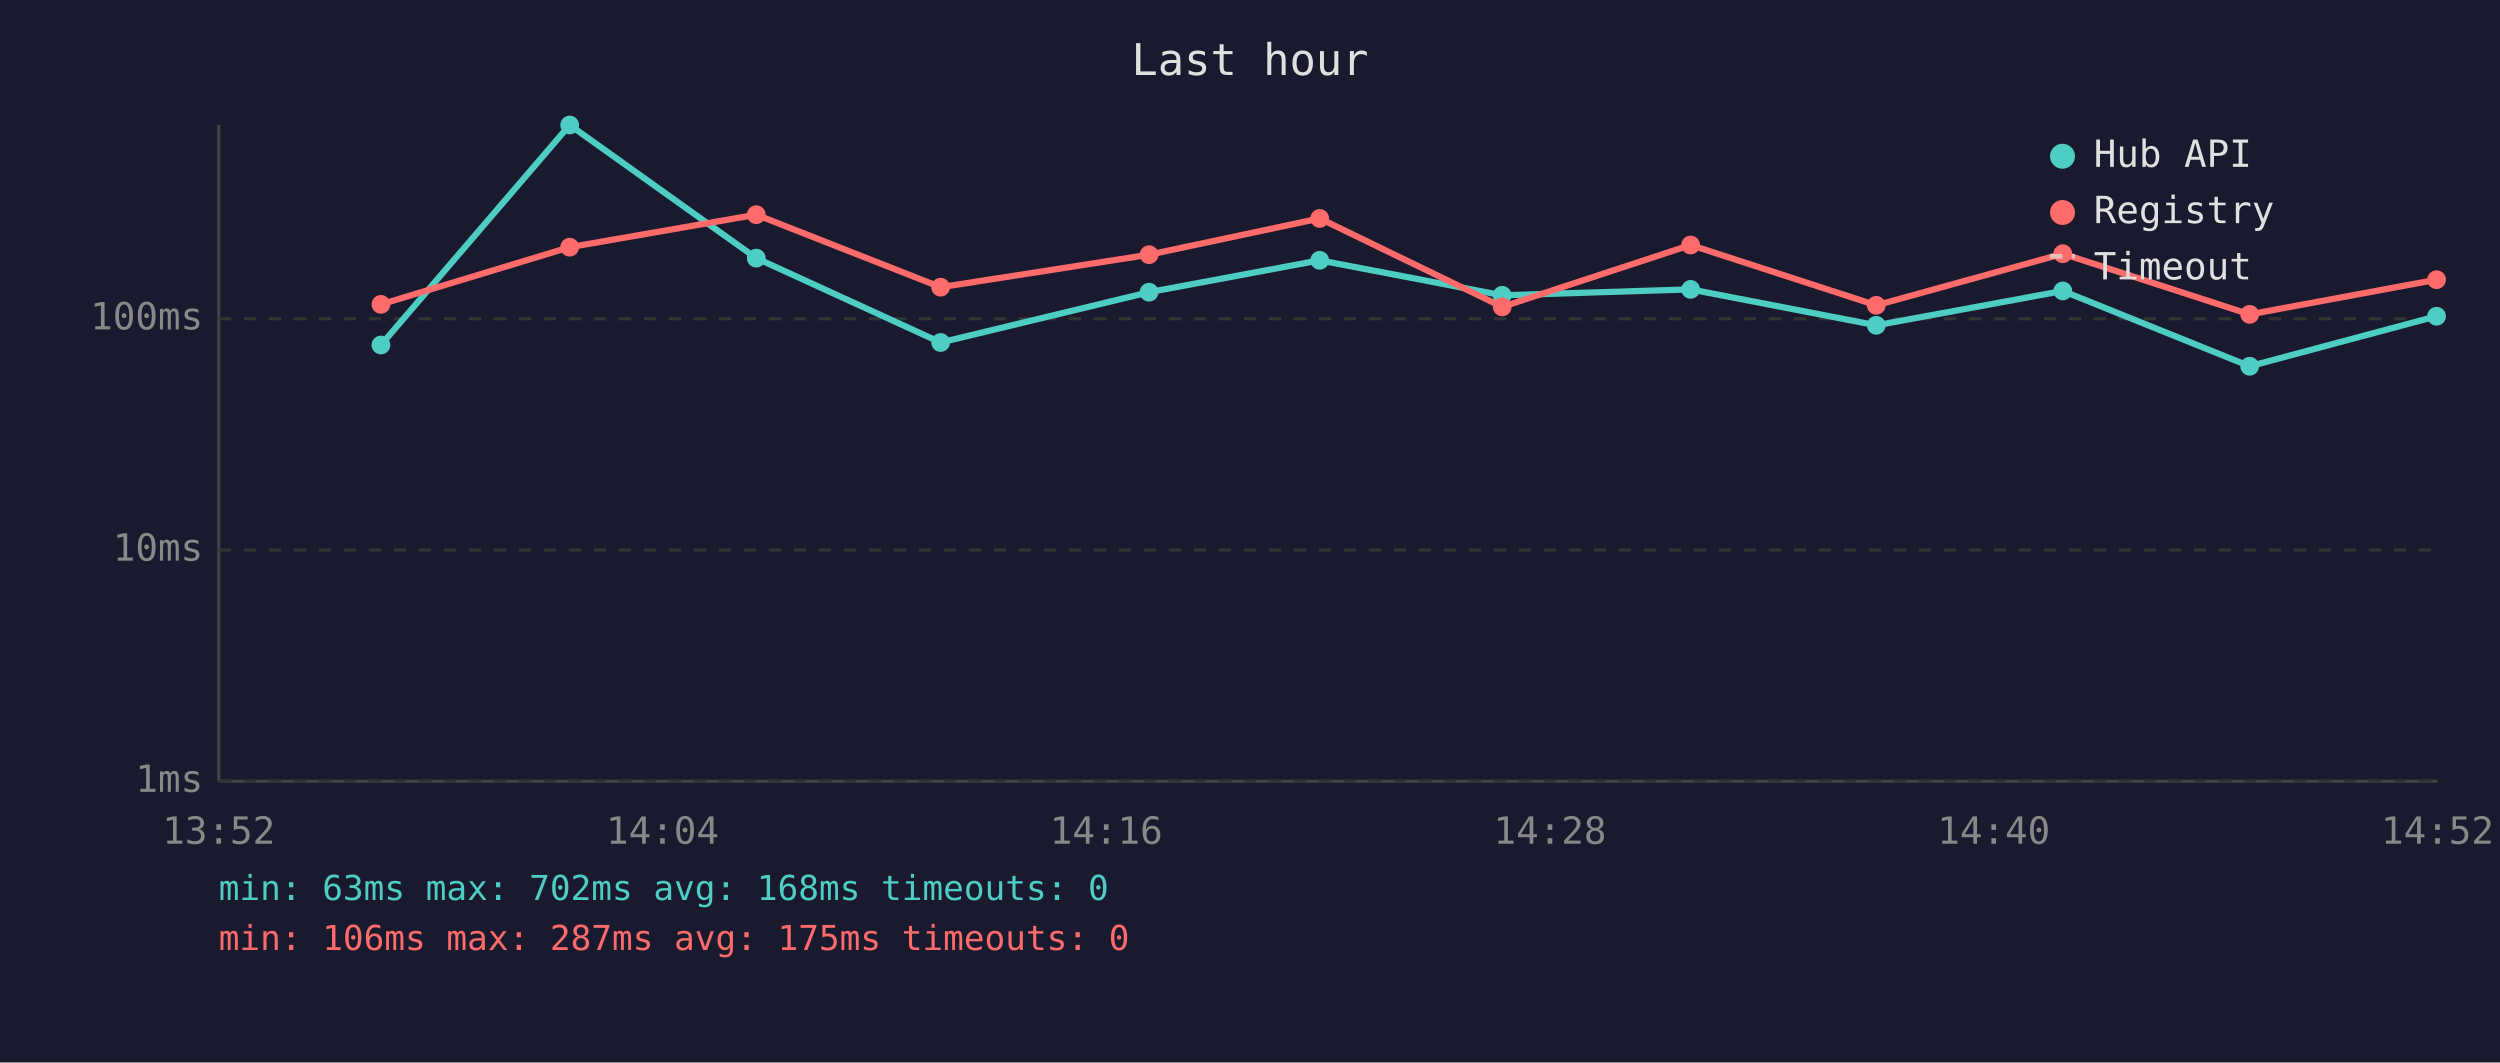
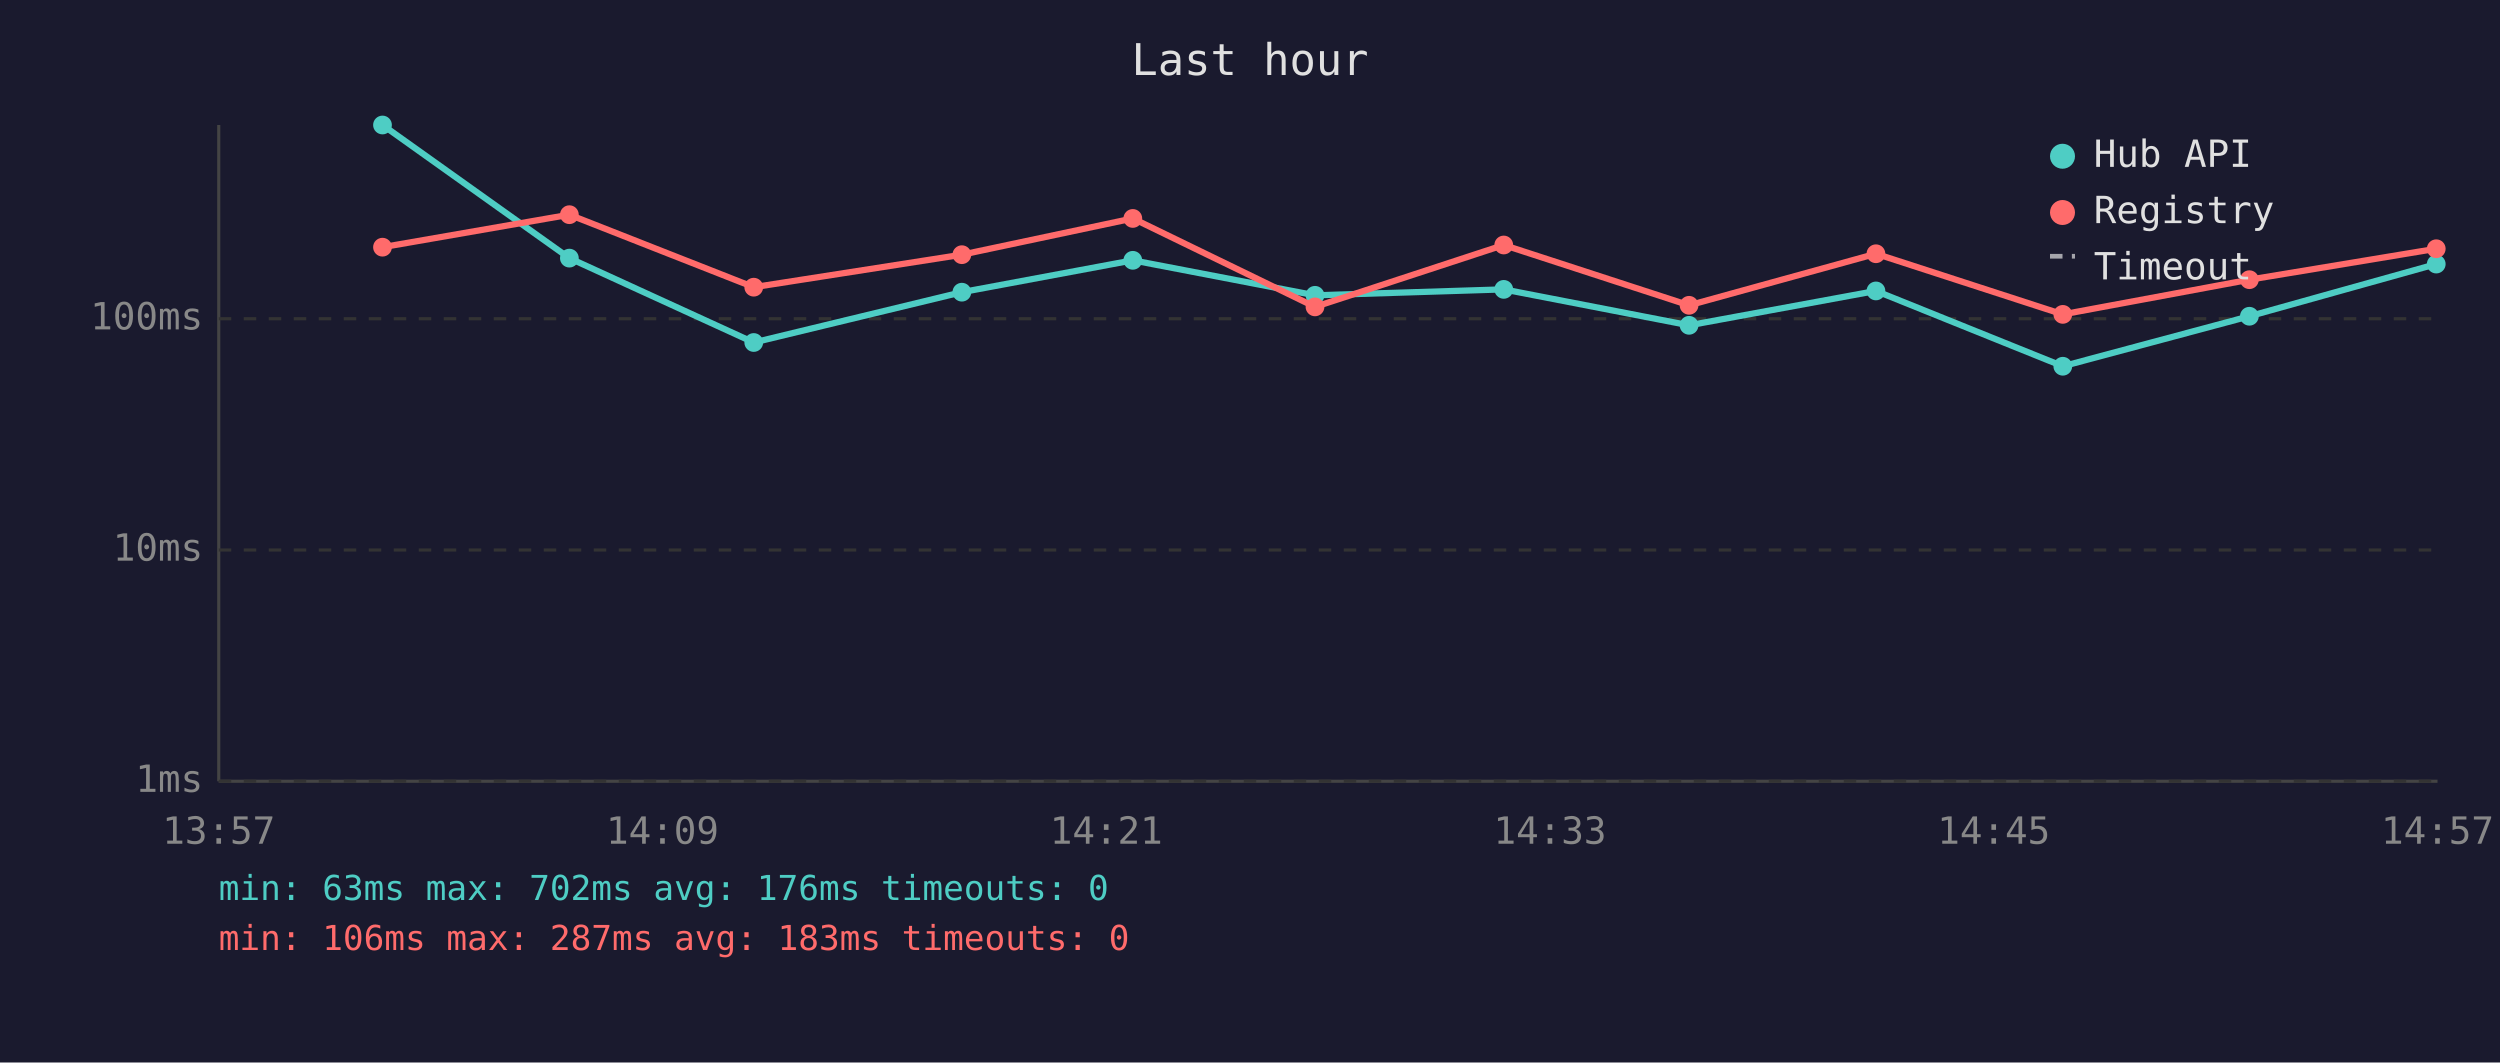
<svg xmlns="http://www.w3.org/2000/svg" viewBox="0 0 800 340" font-family="monospace" font-size="12">
  <rect width="800" height="340" fill="#1a1a2e" />
  <text x="400" y="24" fill="#e0e0e0" font-size="14" text-anchor="middle">Last hour</text>
  <line x1="70" y1="40" x2="70" y2="250" stroke="#444" stroke-width="1" />
  <line x1="70" y1="250" x2="780" y2="250" stroke="#444" stroke-width="1" />
  <line x1="70" y1="250" x2="780" y2="250" stroke="#333" stroke-width="1" stroke-dasharray="4" />
  <text x="65" y="250" fill="#888" text-anchor="end" dominant-baseline="middle">1ms</text>
  <line x1="70" y1="176" x2="780" y2="176" stroke="#333" stroke-width="1" stroke-dasharray="4" />
  <text x="65" y="176" fill="#888" text-anchor="end" dominant-baseline="middle">10ms</text>
  <line x1="70" y1="102" x2="780" y2="102" stroke="#333" stroke-width="1" stroke-dasharray="4" />
  <text x="65" y="102" fill="#888" text-anchor="end" dominant-baseline="middle">100ms</text>
-   <text x="70" y="270" fill="#888" text-anchor="middle">13:52</text>
-   <text x="212" y="270" fill="#888" text-anchor="middle">14:04</text>
-   <text x="354" y="270" fill="#888" text-anchor="middle">14:16</text>
-   <text x="496" y="270" fill="#888" text-anchor="middle">14:28</text>
-   <text x="638" y="270" fill="#888" text-anchor="middle">14:40</text>
-   <text x="780" y="270" fill="#888" text-anchor="middle">14:52</text>
-   <polyline points="121.9,110.4 182.3,40.0 242.0,82.6 301.0,109.6 367.7,93.5 422.3,83.3 480.7,94.5 541.0,92.6 600.4,104.1 660.1,93.1 719.9,117.2 779.7,101.2" fill="none" stroke="#4ecdc4" stroke-width="2" opacity="1" />
-   <circle cx="121.9" cy="110.4" r="3" fill="#4ecdc4" />
-   <circle cx="182.3" cy="40.0" r="3" fill="#4ecdc4" />
-   <circle cx="242.0" cy="82.6" r="3" fill="#4ecdc4" />
-   <circle cx="301.0" cy="109.6" r="3" fill="#4ecdc4" />
-   <circle cx="367.7" cy="93.5" r="3" fill="#4ecdc4" />
-   <circle cx="422.3" cy="83.3" r="3" fill="#4ecdc4" />
-   <circle cx="480.7" cy="94.5" r="3" fill="#4ecdc4" />
-   <circle cx="541.0" cy="92.6" r="3" fill="#4ecdc4" />
-   <circle cx="600.4" cy="104.1" r="3" fill="#4ecdc4" />
-   <circle cx="660.1" cy="93.1" r="3" fill="#4ecdc4" />
-   <circle cx="719.9" cy="117.2" r="3" fill="#4ecdc4" />
-   <circle cx="779.7" cy="101.2" r="3" fill="#4ecdc4" />
-   <polyline points="121.9,97.4 182.3,79.1 242.0,68.7 301.0,91.9 367.7,81.5 422.3,69.9 480.7,98.2 541.0,78.4 600.4,97.7 660.1,81.2 719.9,100.6 779.7,89.5" fill="none" stroke="#ff6b6b" stroke-width="2" opacity="1" />
-   <circle cx="121.9" cy="97.4" r="3" fill="#ff6b6b" />
-   <circle cx="182.3" cy="79.1" r="3" fill="#ff6b6b" />
-   <circle cx="242.0" cy="68.7" r="3" fill="#ff6b6b" />
-   <circle cx="301.0" cy="91.9" r="3" fill="#ff6b6b" />
-   <circle cx="367.7" cy="81.5" r="3" fill="#ff6b6b" />
-   <circle cx="422.3" cy="69.9" r="3" fill="#ff6b6b" />
-   <circle cx="480.7" cy="98.2" r="3" fill="#ff6b6b" />
-   <circle cx="541.0" cy="78.4" r="3" fill="#ff6b6b" />
-   <circle cx="600.4" cy="97.7" r="3" fill="#ff6b6b" />
-   <circle cx="660.1" cy="81.2" r="3" fill="#ff6b6b" />
-   <circle cx="719.9" cy="100.6" r="3" fill="#ff6b6b" />
-   <circle cx="779.7" cy="89.5" r="3" fill="#ff6b6b" />
+   <text x="70" y="270" fill="#888" text-anchor="middle">13:57</text>
+   <text x="212" y="270" fill="#888" text-anchor="middle">14:09</text>
+   <text x="354" y="270" fill="#888" text-anchor="middle">14:21</text>
+   <text x="496" y="270" fill="#888" text-anchor="middle">14:33</text>
+   <text x="638" y="270" fill="#888" text-anchor="middle">14:45</text>
+   <text x="780" y="270" fill="#888" text-anchor="middle">14:57</text>
+   <polyline points="122.4,40.0 182.2,82.6 241.2,109.6 307.8,93.5 362.5,83.3 420.8,94.5 481.2,92.6 540.5,104.1 600.3,93.1 660.1,117.2 719.8,101.2 779.6,84.5" fill="none" stroke="#4ecdc4" stroke-width="2" opacity="1" />
+   <circle cx="122.4" cy="40.0" r="3" fill="#4ecdc4" />
+   <circle cx="182.2" cy="82.6" r="3" fill="#4ecdc4" />
+   <circle cx="241.2" cy="109.6" r="3" fill="#4ecdc4" />
+   <circle cx="307.8" cy="93.5" r="3" fill="#4ecdc4" />
+   <circle cx="362.5" cy="83.3" r="3" fill="#4ecdc4" />
+   <circle cx="420.8" cy="94.5" r="3" fill="#4ecdc4" />
+   <circle cx="481.2" cy="92.6" r="3" fill="#4ecdc4" />
+   <circle cx="540.5" cy="104.1" r="3" fill="#4ecdc4" />
+   <circle cx="600.3" cy="93.1" r="3" fill="#4ecdc4" />
+   <circle cx="660.1" cy="117.2" r="3" fill="#4ecdc4" />
+   <circle cx="719.8" cy="101.2" r="3" fill="#4ecdc4" />
+   <circle cx="779.6" cy="84.5" r="3" fill="#4ecdc4" />
+   <polyline points="122.4,79.1 182.2,68.7 241.2,91.9 307.8,81.5 362.5,69.9 420.8,98.2 481.2,78.4 540.5,97.7 600.3,81.2 660.1,100.6 719.8,89.5 779.6,79.6" fill="none" stroke="#ff6b6b" stroke-width="2" opacity="1" />
+   <circle cx="122.4" cy="79.1" r="3" fill="#ff6b6b" />
+   <circle cx="182.2" cy="68.7" r="3" fill="#ff6b6b" />
+   <circle cx="241.2" cy="91.9" r="3" fill="#ff6b6b" />
+   <circle cx="307.8" cy="81.5" r="3" fill="#ff6b6b" />
+   <circle cx="362.5" cy="69.9" r="3" fill="#ff6b6b" />
+   <circle cx="420.8" cy="98.2" r="3" fill="#ff6b6b" />
+   <circle cx="481.2" cy="78.4" r="3" fill="#ff6b6b" />
+   <circle cx="540.5" cy="97.7" r="3" fill="#ff6b6b" />
+   <circle cx="600.3" cy="81.2" r="3" fill="#ff6b6b" />
+   <circle cx="660.1" cy="100.6" r="3" fill="#ff6b6b" />
+   <circle cx="719.8" cy="89.5" r="3" fill="#ff6b6b" />
+   <circle cx="779.6" cy="79.6" r="3" fill="#ff6b6b" />
  <circle cx="660" cy="50" r="4" fill="#4ecdc4" />
  <text x="670" y="50" fill="#e0e0e0" dominant-baseline="middle">Hub API</text>
  <circle cx="660" cy="68" r="4" fill="#ff6b6b" />
  <text x="670" y="68" fill="#e0e0e0" dominant-baseline="middle">Registry</text>
  <line x1="656" y1="82" x2="664" y2="82" stroke="#e0e0e0" stroke-width="1.5" stroke-dasharray="4,3" opacity="0.7" />
  <text x="670" y="86" fill="#e0e0e0" dominant-baseline="middle">Timeout</text>
-   <text x="70" y="288" fill="#4ecdc4" font-size="11">min: 63ms  max: 702ms  avg: 168ms  timeouts: 0</text>
-   <text x="70" y="304" fill="#ff6b6b" font-size="11">min: 106ms  max: 287ms  avg: 175ms  timeouts: 0</text>
+   <text x="70" y="288" fill="#4ecdc4" font-size="11">min: 63ms  max: 702ms  avg: 176ms  timeouts: 0</text>
+   <text x="70" y="304" fill="#ff6b6b" font-size="11">min: 106ms  max: 287ms  avg: 183ms  timeouts: 0</text>
</svg>
